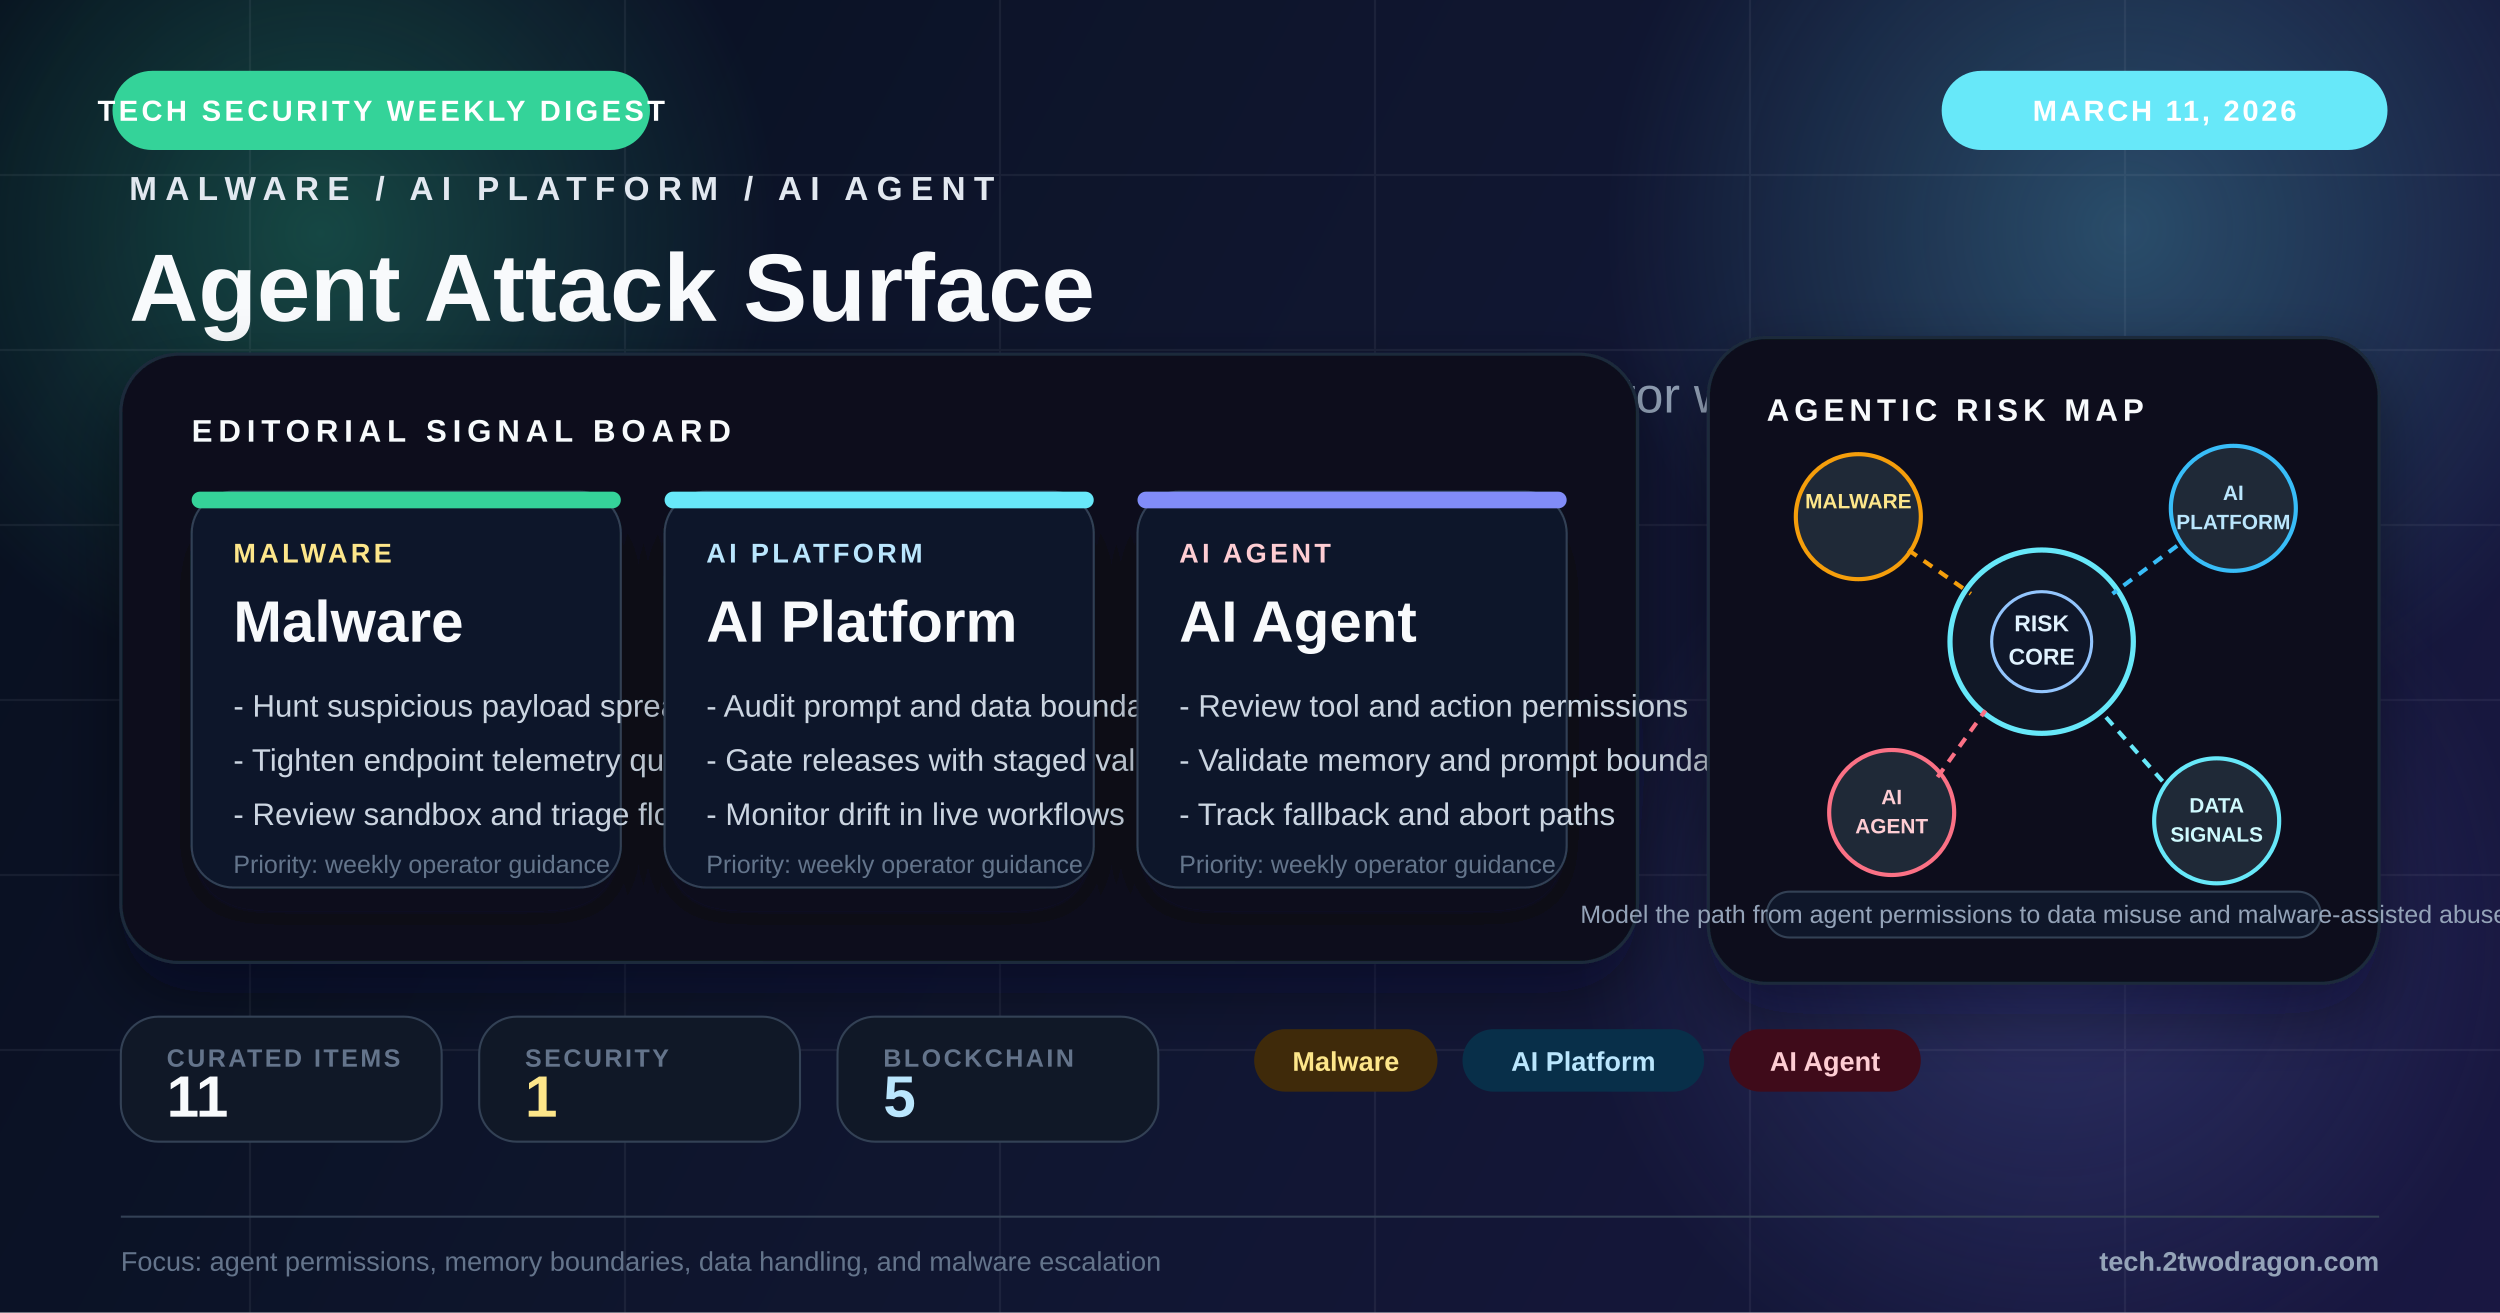
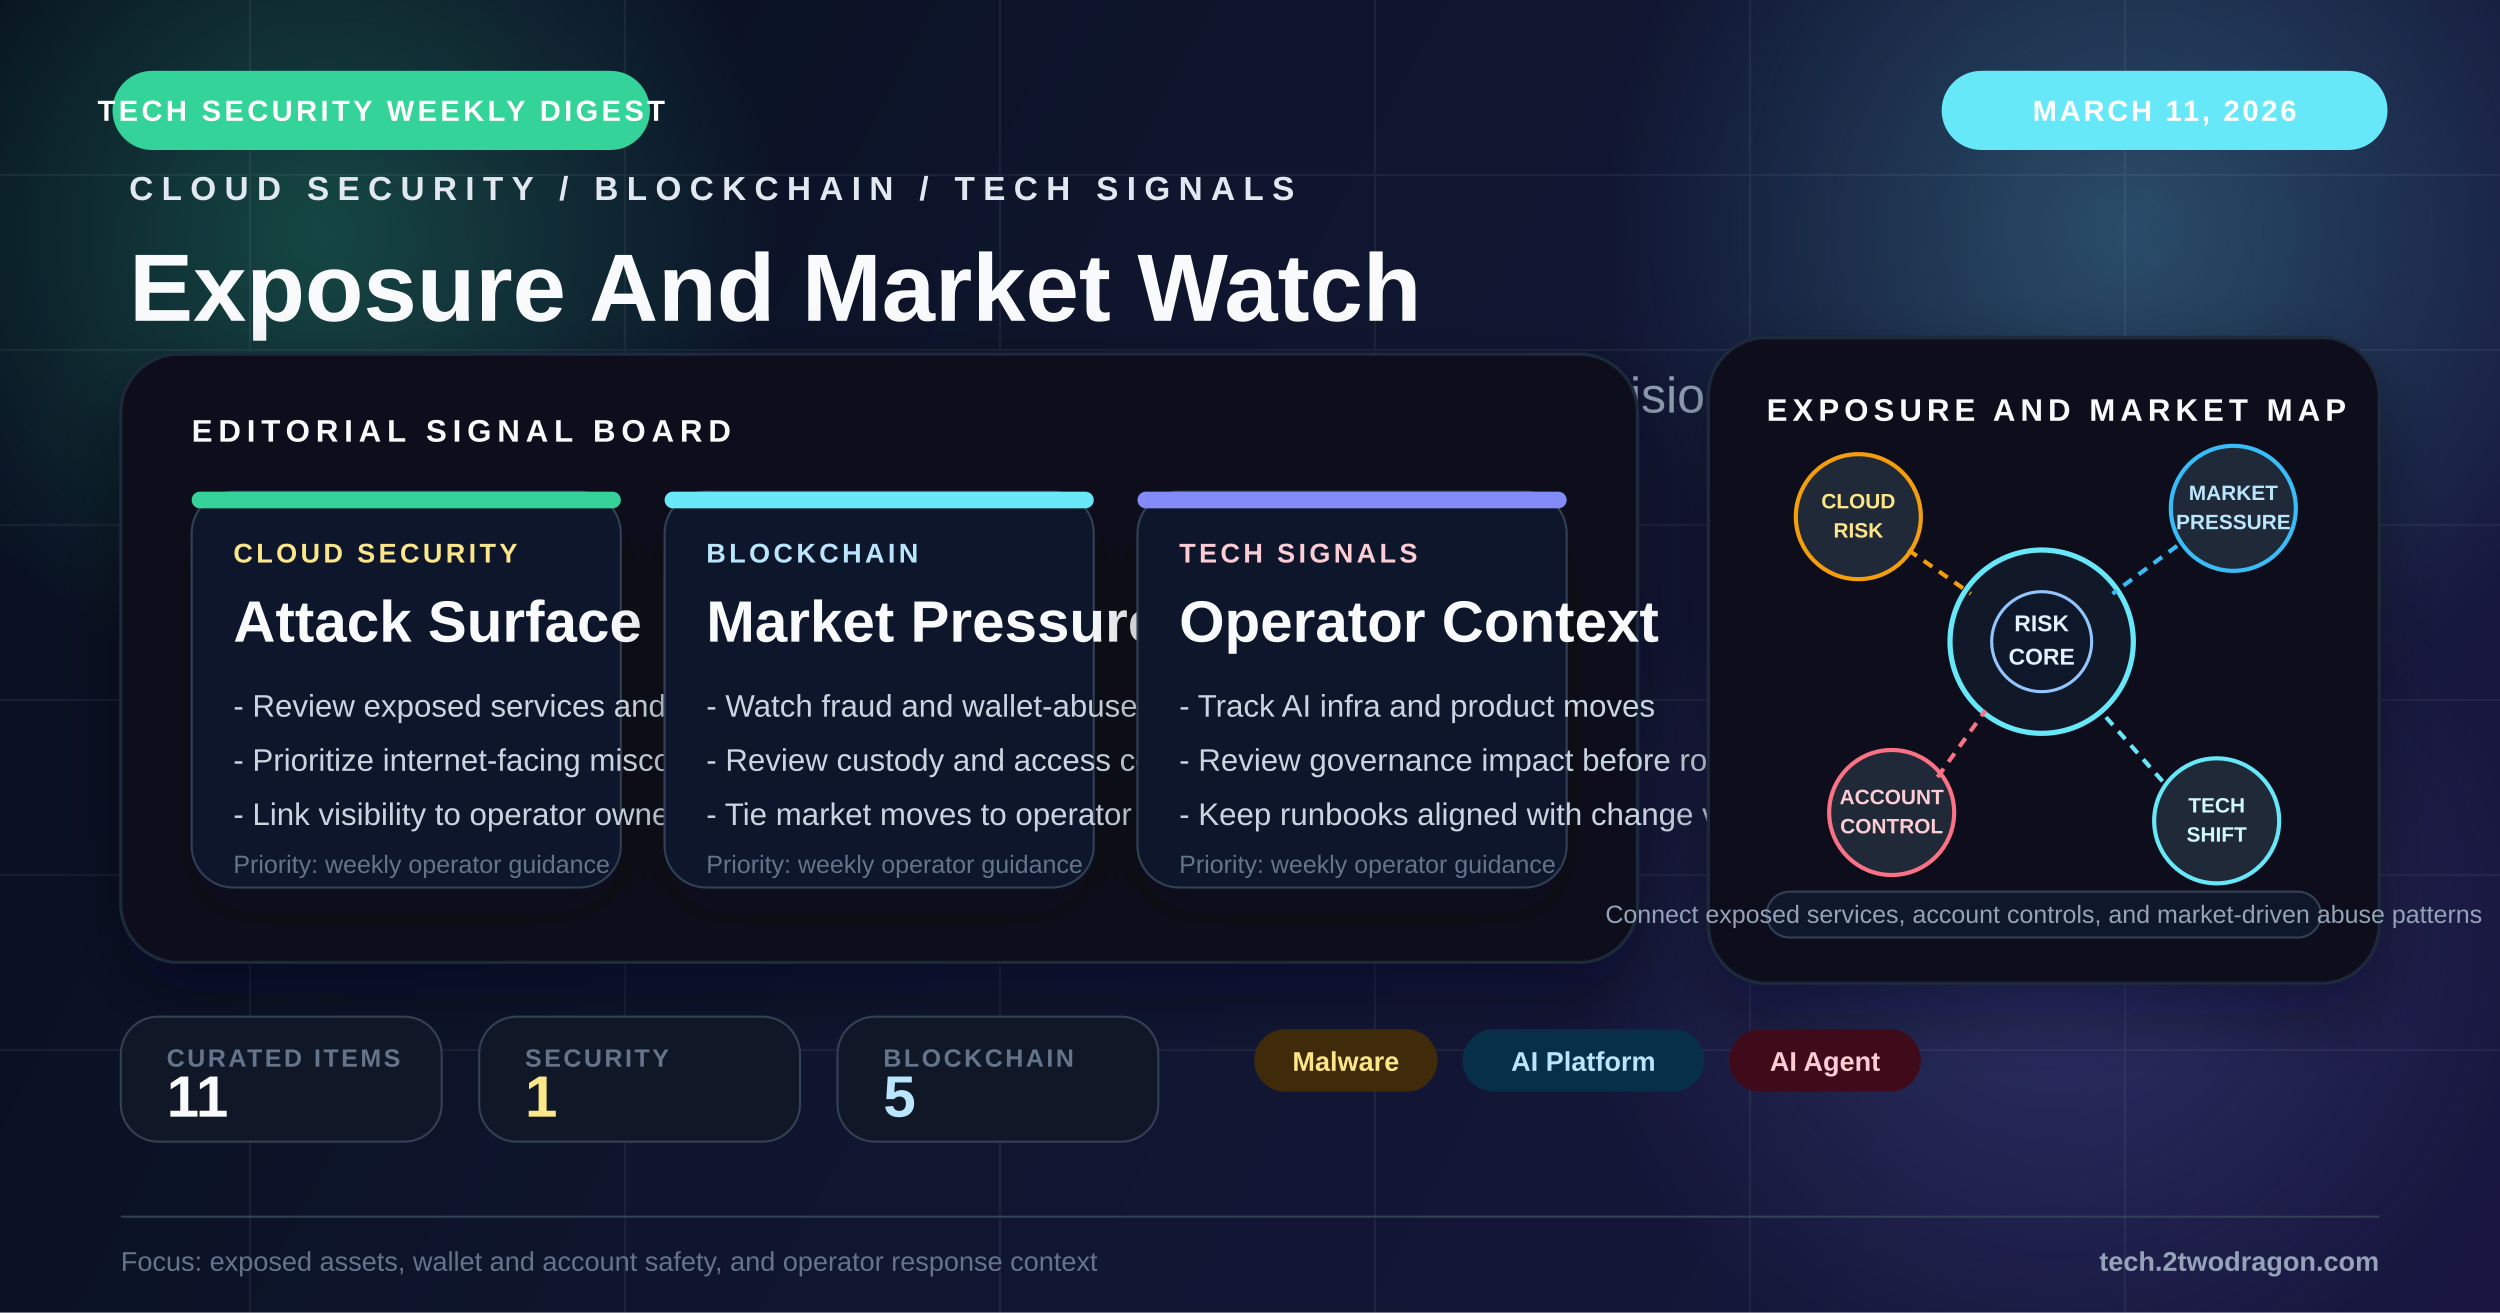
<svg xmlns="http://www.w3.org/2000/svg" viewBox="0 0 1200 630" fill="none">
  <defs>
    <linearGradient id="bg" x1="0" y1="0" x2="1200" y2="630" gradientUnits="userSpaceOnUse">
      <stop offset="0%" stop-color="#09111f" />
      <stop offset="48%" stop-color="#131a35" />
      <stop offset="100%" stop-color="#1e1b4b" />
    </linearGradient>
    <radialGradient id="glowAmber" cx="0" cy="0" r="1" gradientUnits="userSpaceOnUse" gradientTransform="translate(154 112) rotate(90) scale(220)">
      <stop offset="0%" stop-color="#34d399" stop-opacity="0.28" />
      <stop offset="100%" stop-color="#34d399" stop-opacity="0" />
    </radialGradient>
    <radialGradient id="glowBlue" cx="0" cy="0" r="1" gradientUnits="userSpaceOnUse" gradientTransform="translate(1020 110) rotate(90) scale(250)">
      <stop offset="0%" stop-color="#67e8f9" stop-opacity="0.26" />
      <stop offset="100%" stop-color="#67e8f9" stop-opacity="0" />
    </radialGradient>
    <radialGradient id="glowRed" cx="0" cy="0" r="1" gradientUnits="userSpaceOnUse" gradientTransform="translate(986 448) rotate(90) scale(230)">
      <stop offset="0%" stop-color="#818cf8" stop-opacity="0.22" />
      <stop offset="100%" stop-color="#818cf8" stop-opacity="0" />
    </radialGradient>
    <filter id="softShadow" x="-20%" y="-20%" width="140%" height="140%">
      <feDropShadow dx="0" dy="14" stdDeviation="16" flood-color="#020617" flood-opacity="0.42" />
    </filter>
    <filter id="cardShadow" x="-20%" y="-20%" width="140%" height="150%">
      <feDropShadow dx="0" dy="12" stdDeviation="14" flood-color="#020617" flood-opacity="0.34" />
    </filter>
  </defs>
  <rect width="1200" height="630" fill="url(#bg)" />
  <rect width="1200" height="630" fill="#020617" opacity="0.18" />
  <circle cx="154" cy="112" r="220" fill="url(#glowAmber)" />
  <circle cx="1020" cy="110" r="250" fill="url(#glowBlue)" />
  <circle cx="986" cy="448" r="230" fill="url(#glowRed)" />
  <g opacity="0.07" stroke="#cbd5e1" stroke-width="1">
    <line x1="0" y1="84" x2="1200" y2="84" />
    <line x1="0" y1="168" x2="1200" y2="168" />
    <line x1="0" y1="252" x2="1200" y2="252" />
    <line x1="0" y1="336" x2="1200" y2="336" />
    <line x1="0" y1="420" x2="1200" y2="420" />
    <line x1="0" y1="504" x2="1200" y2="504" />
    <line x1="120" y1="0" x2="120" y2="630" />
    <line x1="300" y1="0" x2="300" y2="630" />
    <line x1="480" y1="0" x2="480" y2="630" />
    <line x1="660" y1="0" x2="660" y2="630" />
    <line x1="840" y1="0" x2="840" y2="630" />
    <line x1="1020" y1="0" x2="1020" y2="630" />
  </g>
  <rect x="54" y="34" width="258" height="38" rx="19" fill="#34d399" />
  <text x="183" y="58" text-anchor="middle" fill="#fff" font-family="Arial, sans-serif" font-size="14" font-weight="700" letter-spacing="1.6">TECH SECURITY WEEKLY DIGEST</text>
  <rect x="932" y="34" width="214" height="38" rx="19" fill="#67e8f9" />
  <text x="1039" y="58" text-anchor="middle" fill="#fff" font-family="Arial, sans-serif" font-size="14" font-weight="700" letter-spacing="1.3">MARCH 11, 2026</text>
  <g transform="translate(62 96)">
-     <text x="0" y="0" fill="#e2e8f0" font-family="Arial, sans-serif" font-size="16" font-weight="700" letter-spacing="4">MALWARE / AI PLATFORM / AI AGENT</text>
-     <text x="0" y="58" fill="#f8fafc" font-family="Arial, sans-serif" font-size="46" font-weight="800">Agent Attack Surface</text>
-     <text x="0" y="102" fill="#94a3b8" font-family="Arial, sans-serif" font-size="24">Tool permissions, data boundaries, and malware pressure on operator workflows</text>
+     <text x="0" y="0" fill="#e2e8f0" font-family="Arial, sans-serif" font-size="16" font-weight="700" letter-spacing="4">CLOUD SECURITY / BLOCKCHAIN / TECH SIGNALS</text>
+     <text x="0" y="58" fill="#f8fafc" font-family="Arial, sans-serif" font-size="46" font-weight="800">Exposure And Market Watch</text>
+     <text x="0" y="102" fill="#94a3b8" font-family="Arial, sans-serif" font-size="24">Cloud attack surface, blockchain market pressure, and operator decisions in one brief</text>
  </g>
  <g transform="translate(58 170)" filter="url(#softShadow)">
    <rect width="728" height="292" rx="28" fill="#09111d" stroke="#1e293b" stroke-width="1.5" />
    <rect x="0" y="0" width="728" height="292" rx="28" fill="url(#glowBlue)" opacity="0.2" />
    <text x="34" y="42" fill="#f8fafc" font-family="Arial, sans-serif" font-size="15" font-weight="700" letter-spacing="2.8">EDITORIAL SIGNAL BOARD</text>
    <g transform="translate(34 66)">
      <rect width="206" height="190" rx="20" fill="#0f172a" stroke="#334155" filter="url(#cardShadow)" />
      <rect width="206" height="8" rx="4" fill="#34d399" />
-       <text x="20" y="34" fill="#fde68a" font-family="Arial, sans-serif" font-size="13" font-weight="700" letter-spacing="1.6">MALWARE</text>
-       <text x="20" y="72" fill="#f8fafc" font-family="Arial, sans-serif" font-size="28" font-weight="800">Malware</text>
-       <text x="20" y="108" fill="#cbd5e1" font-family="Arial, sans-serif" font-size="15">- Hunt suspicious payload spread</text>
-       <text x="20" y="134" fill="#cbd5e1" font-family="Arial, sans-serif" font-size="15">- Tighten endpoint telemetry quality</text>
-       <text x="20" y="160" fill="#cbd5e1" font-family="Arial, sans-serif" font-size="15">- Review sandbox and triage flow</text>
+       <text x="20" y="34" fill="#fde68a" font-family="Arial, sans-serif" font-size="13" font-weight="700" letter-spacing="1.6">CLOUD SECURITY</text>
+       <text x="20" y="72" fill="#f8fafc" font-family="Arial, sans-serif" font-size="28" font-weight="800">Attack Surface</text>
+       <text x="20" y="108" fill="#cbd5e1" font-family="Arial, sans-serif" font-size="15">- Review exposed services and stale assets</text>
+       <text x="20" y="134" fill="#cbd5e1" font-family="Arial, sans-serif" font-size="15">- Prioritize internet-facing misconfigurations</text>
+       <text x="20" y="160" fill="#cbd5e1" font-family="Arial, sans-serif" font-size="15">- Link visibility to operator ownership</text>
      <text x="20" y="183" fill="#64748b" font-family="Arial, sans-serif" font-size="12">Priority: weekly operator guidance</text>
    </g>
    <g transform="translate(261 66)">
      <rect width="206" height="190" rx="20" fill="#0f172a" stroke="#334155" filter="url(#cardShadow)" />
      <rect width="206" height="8" rx="4" fill="#67e8f9" />
-       <text x="20" y="34" fill="#bae6fd" font-family="Arial, sans-serif" font-size="13" font-weight="700" letter-spacing="1.6">AI PLATFORM</text>
-       <text x="20" y="72" fill="#f8fafc" font-family="Arial, sans-serif" font-size="28" font-weight="800">AI Platform</text>
-       <text x="20" y="108" fill="#cbd5e1" font-family="Arial, sans-serif" font-size="15">- Audit prompt and data boundaries</text>
-       <text x="20" y="134" fill="#cbd5e1" font-family="Arial, sans-serif" font-size="15">- Gate releases with staged validation</text>
-       <text x="20" y="160" fill="#cbd5e1" font-family="Arial, sans-serif" font-size="15">- Monitor drift in live workflows</text>
+       <text x="20" y="34" fill="#bae6fd" font-family="Arial, sans-serif" font-size="13" font-weight="700" letter-spacing="1.6">BLOCKCHAIN</text>
+       <text x="20" y="72" fill="#f8fafc" font-family="Arial, sans-serif" font-size="28" font-weight="800">Market Pressure</text>
+       <text x="20" y="108" fill="#cbd5e1" font-family="Arial, sans-serif" font-size="15">- Watch fraud and wallet-abuse patterns</text>
+       <text x="20" y="134" fill="#cbd5e1" font-family="Arial, sans-serif" font-size="15">- Review custody and access controls</text>
+       <text x="20" y="160" fill="#cbd5e1" font-family="Arial, sans-serif" font-size="15">- Tie market moves to operator alerts</text>
      <text x="20" y="183" fill="#64748b" font-family="Arial, sans-serif" font-size="12">Priority: weekly operator guidance</text>
    </g>
    <g transform="translate(488 66)">
      <rect width="206" height="190" rx="20" fill="#0f172a" stroke="#334155" filter="url(#cardShadow)" />
      <rect width="206" height="8" rx="4" fill="#818cf8" />
-       <text x="20" y="34" fill="#fecdd3" font-family="Arial, sans-serif" font-size="13" font-weight="700" letter-spacing="1.6">AI AGENT</text>
-       <text x="20" y="72" fill="#f8fafc" font-family="Arial, sans-serif" font-size="28" font-weight="800">AI Agent</text>
-       <text x="20" y="108" fill="#cbd5e1" font-family="Arial, sans-serif" font-size="15">- Review tool and action permissions</text>
-       <text x="20" y="134" fill="#cbd5e1" font-family="Arial, sans-serif" font-size="15">- Validate memory and prompt boundaries</text>
-       <text x="20" y="160" fill="#cbd5e1" font-family="Arial, sans-serif" font-size="15">- Track fallback and abort paths</text>
+       <text x="20" y="34" fill="#fecdd3" font-family="Arial, sans-serif" font-size="13" font-weight="700" letter-spacing="1.6">TECH SIGNALS</text>
+       <text x="20" y="72" fill="#f8fafc" font-family="Arial, sans-serif" font-size="28" font-weight="800">Operator Context</text>
+       <text x="20" y="108" fill="#cbd5e1" font-family="Arial, sans-serif" font-size="15">- Track AI infra and product moves</text>
+       <text x="20" y="134" fill="#cbd5e1" font-family="Arial, sans-serif" font-size="15">- Review governance impact before rollout</text>
+       <text x="20" y="160" fill="#cbd5e1" font-family="Arial, sans-serif" font-size="15">- Keep runbooks aligned with change velocity</text>
      <text x="20" y="183" fill="#64748b" font-family="Arial, sans-serif" font-size="12">Priority: weekly operator guidance</text>
    </g>
  </g>
  <g transform="translate(820 162)">
    <rect width="322" height="310" rx="28" fill="#09111d" stroke="#1e293b" stroke-width="1.5" filter="url(#softShadow)" />
-     <text x="28" y="40" fill="#f8fafc" font-family="Arial, sans-serif" font-size="15" font-weight="700" letter-spacing="2.4">AGENTIC RISK MAP</text>
+     <text x="28" y="40" fill="#f8fafc" font-family="Arial, sans-serif" font-size="15" font-weight="700" letter-spacing="2.4">EXPOSURE AND MARKET MAP</text>
    <circle cx="160" cy="146" r="44" fill="#111827" stroke="#67e8f9" stroke-width="2.5" />
    <circle cx="160" cy="146" r="24" fill="#0f172a" stroke="#93c5fd" stroke-width="1.5" />
    <text x="160" y="141" text-anchor="middle" fill="#e0f2fe" font-family="Arial, sans-serif" font-size="11" font-weight="700">RISK</text>
    <text x="160" y="157" text-anchor="middle" fill="#e0f2fe" font-family="Arial, sans-serif" font-size="11" font-weight="700">CORE</text>
    <circle cx="72" cy="86" r="30" fill="#1f2937" stroke="#f59e0b" stroke-width="2" />
-     <text x="72" y="82" text-anchor="middle" fill="#fde68a" font-family="Arial, sans-serif" font-size="10" font-weight="700">MALWARE</text>
+     <text x="72" y="82" text-anchor="middle" fill="#fde68a" font-family="Arial, sans-serif" font-size="10" font-weight="700">CLOUD</text>
+     <text x="72" y="96" text-anchor="middle" fill="#fde68a" font-family="Arial, sans-serif" font-size="10" font-weight="700">RISK</text>
    <circle cx="252" cy="82" r="30" fill="#1f2937" stroke="#38bdf8" stroke-width="2" />
-     <text x="252" y="78" text-anchor="middle" fill="#bae6fd" font-family="Arial, sans-serif" font-size="10" font-weight="700">AI</text>
-     <text x="252" y="92" text-anchor="middle" fill="#bae6fd" font-family="Arial, sans-serif" font-size="10" font-weight="700">PLATFORM</text>
+     <text x="252" y="78" text-anchor="middle" fill="#bae6fd" font-family="Arial, sans-serif" font-size="10" font-weight="700">MARKET</text>
+     <text x="252" y="92" text-anchor="middle" fill="#bae6fd" font-family="Arial, sans-serif" font-size="10" font-weight="700">PRESSURE</text>
    <circle cx="88" cy="228" r="30" fill="#1f2937" stroke="#fb7185" stroke-width="2" />
-     <text x="88" y="224" text-anchor="middle" fill="#fecdd3" font-family="Arial, sans-serif" font-size="10" font-weight="700">AI</text>
-     <text x="88" y="238" text-anchor="middle" fill="#fecdd3" font-family="Arial, sans-serif" font-size="10" font-weight="700">AGENT</text>
+     <text x="88" y="224" text-anchor="middle" fill="#fecdd3" font-family="Arial, sans-serif" font-size="10" font-weight="700">ACCOUNT</text>
+     <text x="88" y="238" text-anchor="middle" fill="#fecdd3" font-family="Arial, sans-serif" font-size="10" font-weight="700">CONTROL</text>
    <circle cx="244" cy="232" r="30" fill="#1f2937" stroke="#67e8f9" stroke-width="2" />
-     <text x="244" y="228" text-anchor="middle" fill="#cffafe" font-family="Arial, sans-serif" font-size="10" font-weight="700">DATA</text>
-     <text x="244" y="242" text-anchor="middle" fill="#cffafe" font-family="Arial, sans-serif" font-size="10" font-weight="700">SIGNALS</text>
+     <text x="244" y="228" text-anchor="middle" fill="#cffafe" font-family="Arial, sans-serif" font-size="10" font-weight="700">TECH</text>
+     <text x="244" y="242" text-anchor="middle" fill="#cffafe" font-family="Arial, sans-serif" font-size="10" font-weight="700">SHIFT</text>
    <line x1="96" y1="102" x2="126" y2="123" stroke="#f59e0b" stroke-width="2" stroke-dasharray="5 4" />
    <line x1="225" y1="100" x2="194" y2="123" stroke="#38bdf8" stroke-width="2" stroke-dasharray="5 4" />
    <line x1="110" y1="211" x2="133" y2="179" stroke="#fb7185" stroke-width="2" stroke-dasharray="5 4" />
    <line x1="218" y1="213" x2="188" y2="179" stroke="#67e8f9" stroke-width="2" stroke-dasharray="5 4" />
    <rect x="28" y="266" width="266" height="22" rx="11" fill="#0f172a" stroke="#334155" />
-     <text x="161" y="281" text-anchor="middle" fill="#94a3b8" font-family="Arial, sans-serif" font-size="12">Model the path from agent permissions to data misuse and malware-assisted abuse</text>
+     <text x="161" y="281" text-anchor="middle" fill="#94a3b8" font-family="Arial, sans-serif" font-size="12">Connect exposed services, account controls, and market-driven abuse patterns</text>
  </g>
  <g transform="translate(58 488)">
    <rect width="154" height="60" rx="18" fill="#101827" stroke="#334155" />
    <text x="22" y="24" fill="#64748b" font-family="Arial, sans-serif" font-size="12" font-weight="700" letter-spacing="1.2">CURATED ITEMS</text>
    <text x="22" y="48" fill="#f8fafc" font-family="Arial, sans-serif" font-size="28" font-weight="800">11</text>
  </g>
  <g transform="translate(230 488)">
    <rect width="154" height="60" rx="18" fill="#101827" stroke="#334155" />
    <text x="22" y="24" fill="#64748b" font-family="Arial, sans-serif" font-size="12" font-weight="700" letter-spacing="1.2">SECURITY</text>
    <text x="22" y="48" fill="#fde68a" font-family="Arial, sans-serif" font-size="28" font-weight="800">1</text>
  </g>
  <g transform="translate(402 488)">
    <rect width="154" height="60" rx="18" fill="#101827" stroke="#334155" />
    <text x="22" y="24" fill="#64748b" font-family="Arial, sans-serif" font-size="12" font-weight="700" letter-spacing="1.2">BLOCKCHAIN</text>
    <text x="22" y="48" fill="#bae6fd" font-family="Arial, sans-serif" font-size="28" font-weight="800">5</text>
  </g>
  <g transform="translate(602 494)">
    <rect x="0" y="0" width="88" height="30" rx="15" fill="#3f2a0a" />
    <text x="44.0" y="20" text-anchor="middle" fill="#fde68a" font-family="Arial, sans-serif" font-size="13" font-weight="700">Malware</text>
    <rect x="100" y="0" width="116" height="30" rx="15" fill="#082f49" />
    <text x="158.0" y="20" text-anchor="middle" fill="#bae6fd" font-family="Arial, sans-serif" font-size="13" font-weight="700">AI Platform</text>
    <rect x="228" y="0" width="92" height="30" rx="15" fill="#3f0b1a" />
    <text x="274.0" y="20" text-anchor="middle" fill="#fecdd3" font-family="Arial, sans-serif" font-size="13" font-weight="700">AI Agent</text>
  </g>
  <line x1="58" y1="584" x2="1142" y2="584" stroke="#334155" stroke-width="1" />
-   <text x="58" y="610" fill="#64748b" font-family="Arial, sans-serif" font-size="13">Focus: agent permissions, memory boundaries, data handling, and malware escalation</text>
+   <text x="58" y="610" fill="#64748b" font-family="Arial, sans-serif" font-size="13">Focus: exposed assets, wallet and account safety, and operator response context</text>
  <text x="1142" y="610" text-anchor="end" fill="#94a3b8" font-family="Arial, sans-serif" font-size="13" font-weight="700">tech.2twodragon.com</text>
</svg>
